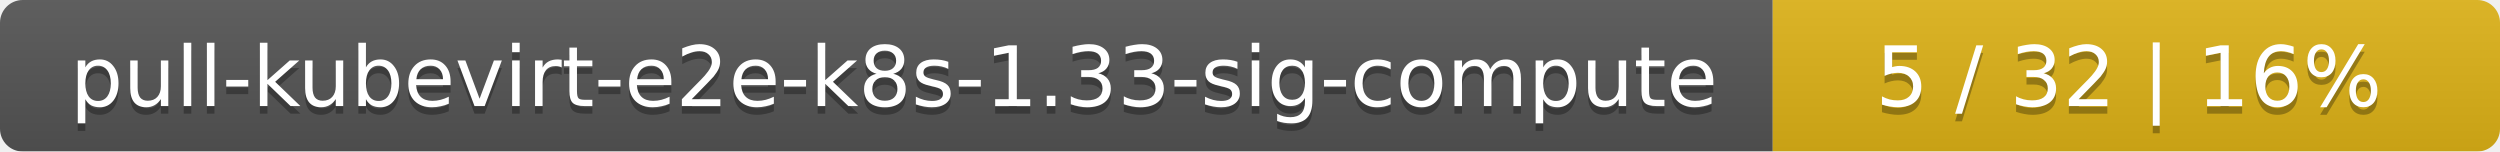
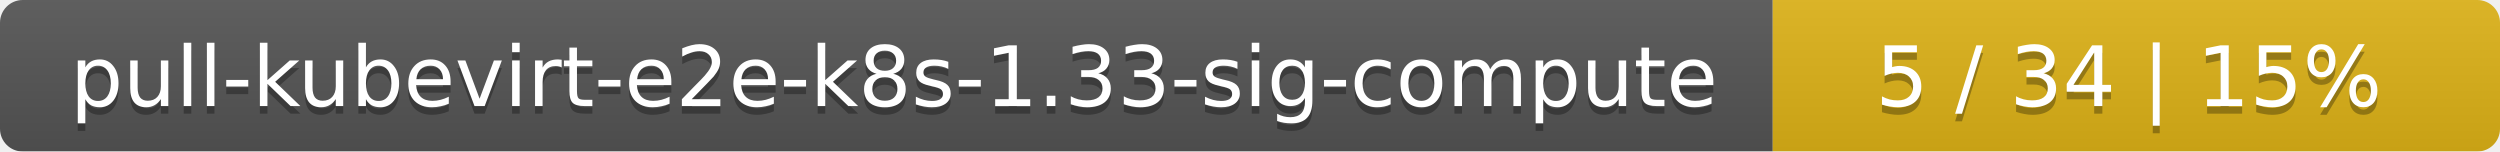
<svg xmlns="http://www.w3.org/2000/svg" width="330" height="20">
  <linearGradient id="smooth" x2="0" y2="100%">
    <stop offset="0" stop-color="#bbb" stop-opacity=".1" />
    <stop offset="1" stop-opacity=".1" />
  </linearGradient>
  <mask id="round">
    <rect width="330" height="20" rx="3" fill="#fff" />
  </mask>
  <g mask="url(#round)">
    <rect width="234" height="20" fill="#555" />
    <rect x="234" width="96" height="20" fill="#dfb317" />
    <rect width="330" height="20" fill="url(#smooth)" />
  </g>
  <g fill="#fff" text-anchor="middle" font-family="DejaVu Sans,Verdana,Geneva,sans-serif" font-size="11">
    <text x="118" y="15" fill="#010101" fill-opacity=".3">pull-kubevirt-e2e-k8s-1.33-sig-compute</text>
    <text x="118" y="14">pull-kubevirt-e2e-k8s-1.33-sig-compute</text>
-     <text x="281" y="15" fill="#010101" fill-opacity=".3">5 / 32    |    16%</text>
-     <text x="281" y="14">5 / 32    |    16%</text>
+     <text x="281" y="15" fill="#010101" fill-opacity=".3">5 / 34    |    15%</text>
+     <text x="281" y="14">5 / 34    |    15%</text>
  </g>
</svg>
